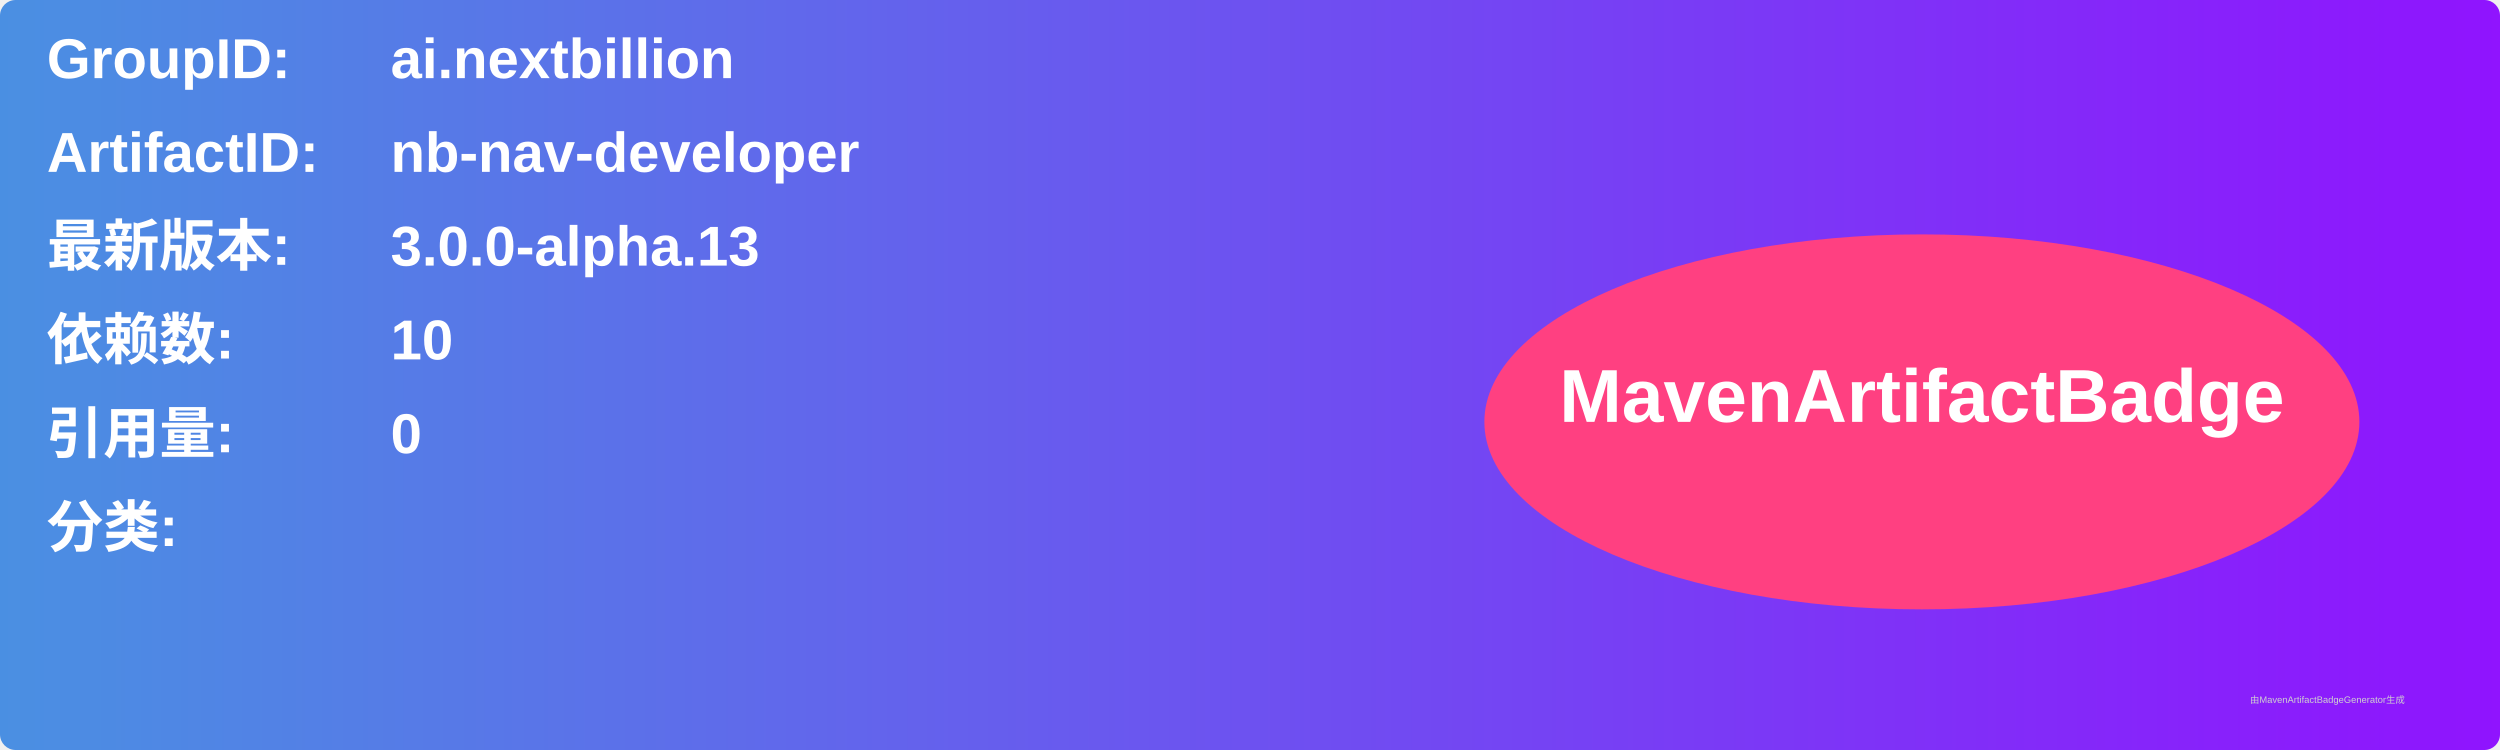
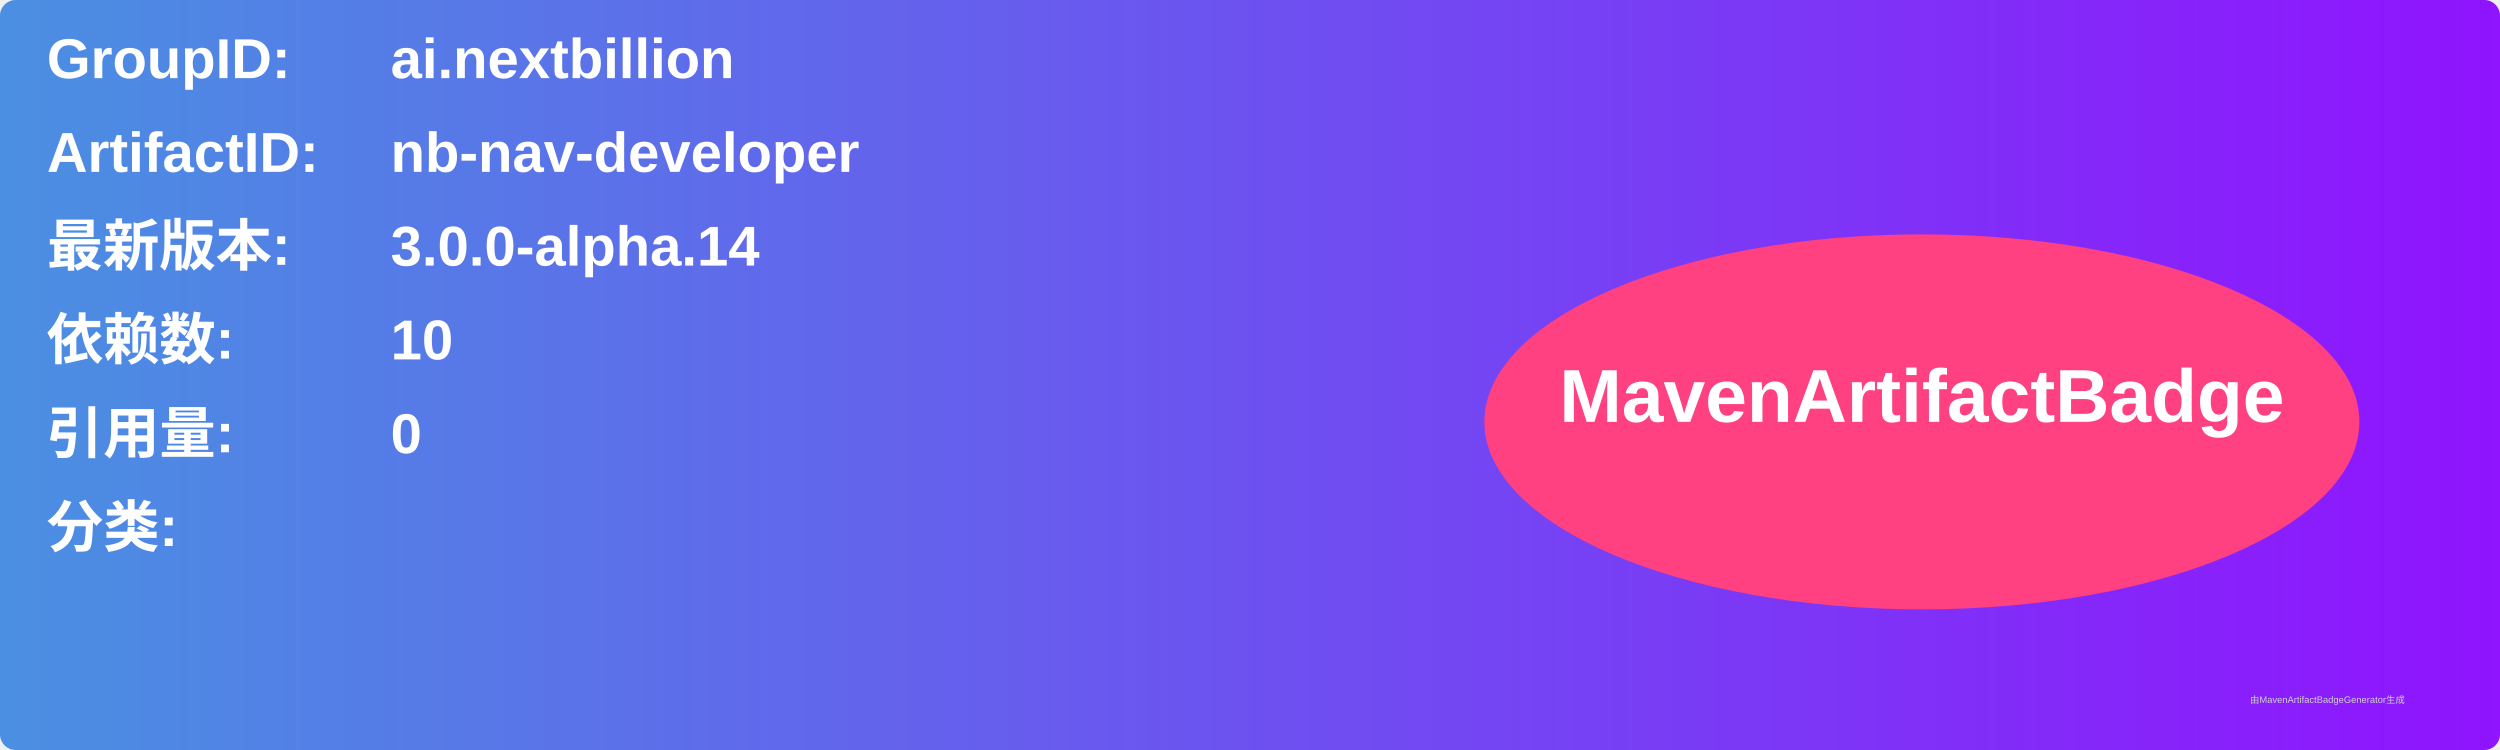
<svg xmlns="http://www.w3.org/2000/svg" width="800" height="240" viewBox="0 0 800 240">
  <linearGradient id="grad" x1="0%" y1="0%" x2="100%" y2="0%">
    <stop offset="0%" stop-color="#4a90e2" />
    <stop offset="100%" stop-color="#9013fe" />
  </linearGradient>
  <rect width="100%" height="100%" rx="5" ry="5" fill="url(#grad)" />
  <g transform="translate(15, 15)">
    <text x="0" y="10" font-family="Arial" font-size="18" fill="white" font-weight="bold" width="260">GroupID:</text>
    <text x="110" y="10" font-family="Arial" font-size="18" fill="white" font-weight="bold" width="460">ai.nextbillion</text>
    <text x="0" y="40" font-family="Arial" font-size="18" fill="white" font-weight="bold" width="260">ArtifactID:</text>
    <text x="110" y="40" font-family="Arial" font-size="18" fill="white" font-weight="bold" width="460">nb-nav-developer</text>
    <text x="0" y="70" font-family="Arial" font-size="18" fill="white" font-weight="bold">最新版本:</text>
    <text x="110" y="70" font-family="Arial" font-size="18" fill="white" font-weight="bold">
-       <tspan font-weight="bold">3.0.0-alpha.13</tspan>
+       <tspan font-weight="bold">3.0.0-alpha.14</tspan>
    </text>
    <text x="0" y="100" font-family="Arial" font-size="18" fill="white" font-weight="bold">依赖数: </text>
    <text x="110" y="100" font-family="Arial" font-size="18" fill="white">
      <tspan font-weight="bold">10</tspan>
    </text>
    <text x="0" y="130" font-family="Arial" font-size="18" fill="white" font-weight="bold">引用量: </text>
    <text x="110" y="130" font-family="Arial" font-size="18" fill="white">
      <tspan font-weight="bold">0</tspan>
    </text>
    <text x="0" y="160" font-family="Arial" font-size="18" fill="white" font-weight="bold">分类:</text>
    <text x="10" y="190" font-family="Arial" font-size="10" fill="white">
      <tspan font-weight="bold" />
    </text>
    <ellipse cx="600" cy="120" rx="140" ry="60" fill="#ff4081" />
    <text x="600" y="120" text-anchor="middle" font-family="Arial" font-size="24" fill="white" font-weight="bold">MavenArtifactBadge</text>
  </g>
  <text x="720" y="225" font-family="Arial" font-size="3" fill="#d0d0d0">由MavenArtifactBadgeGenerator生成</text>
</svg>
